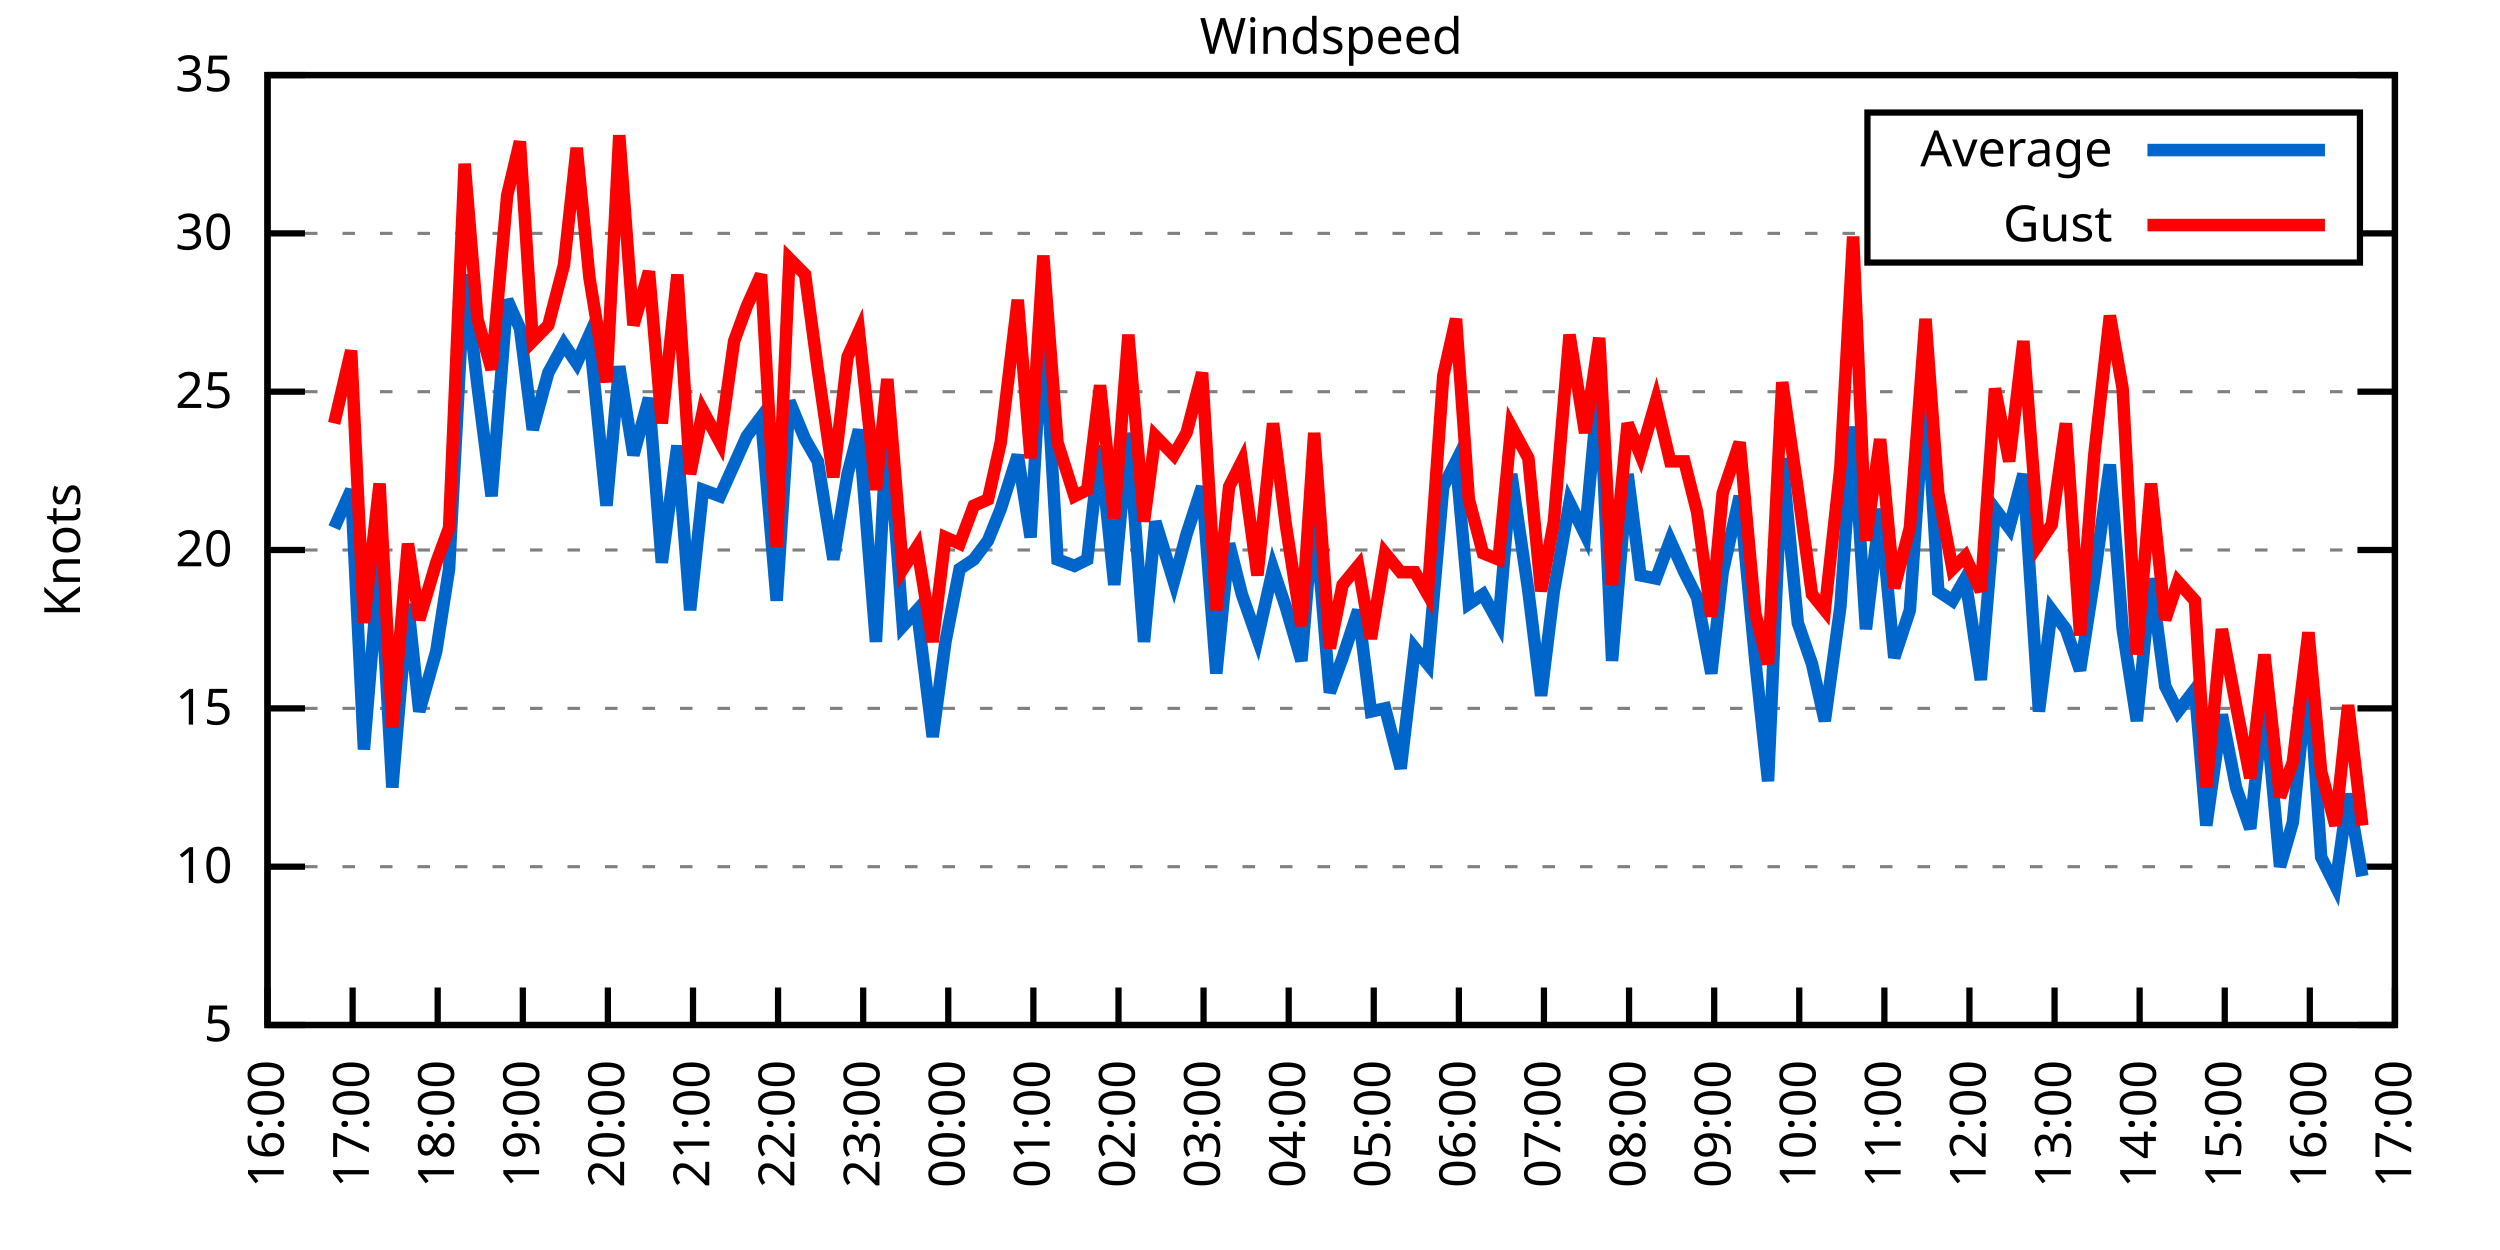
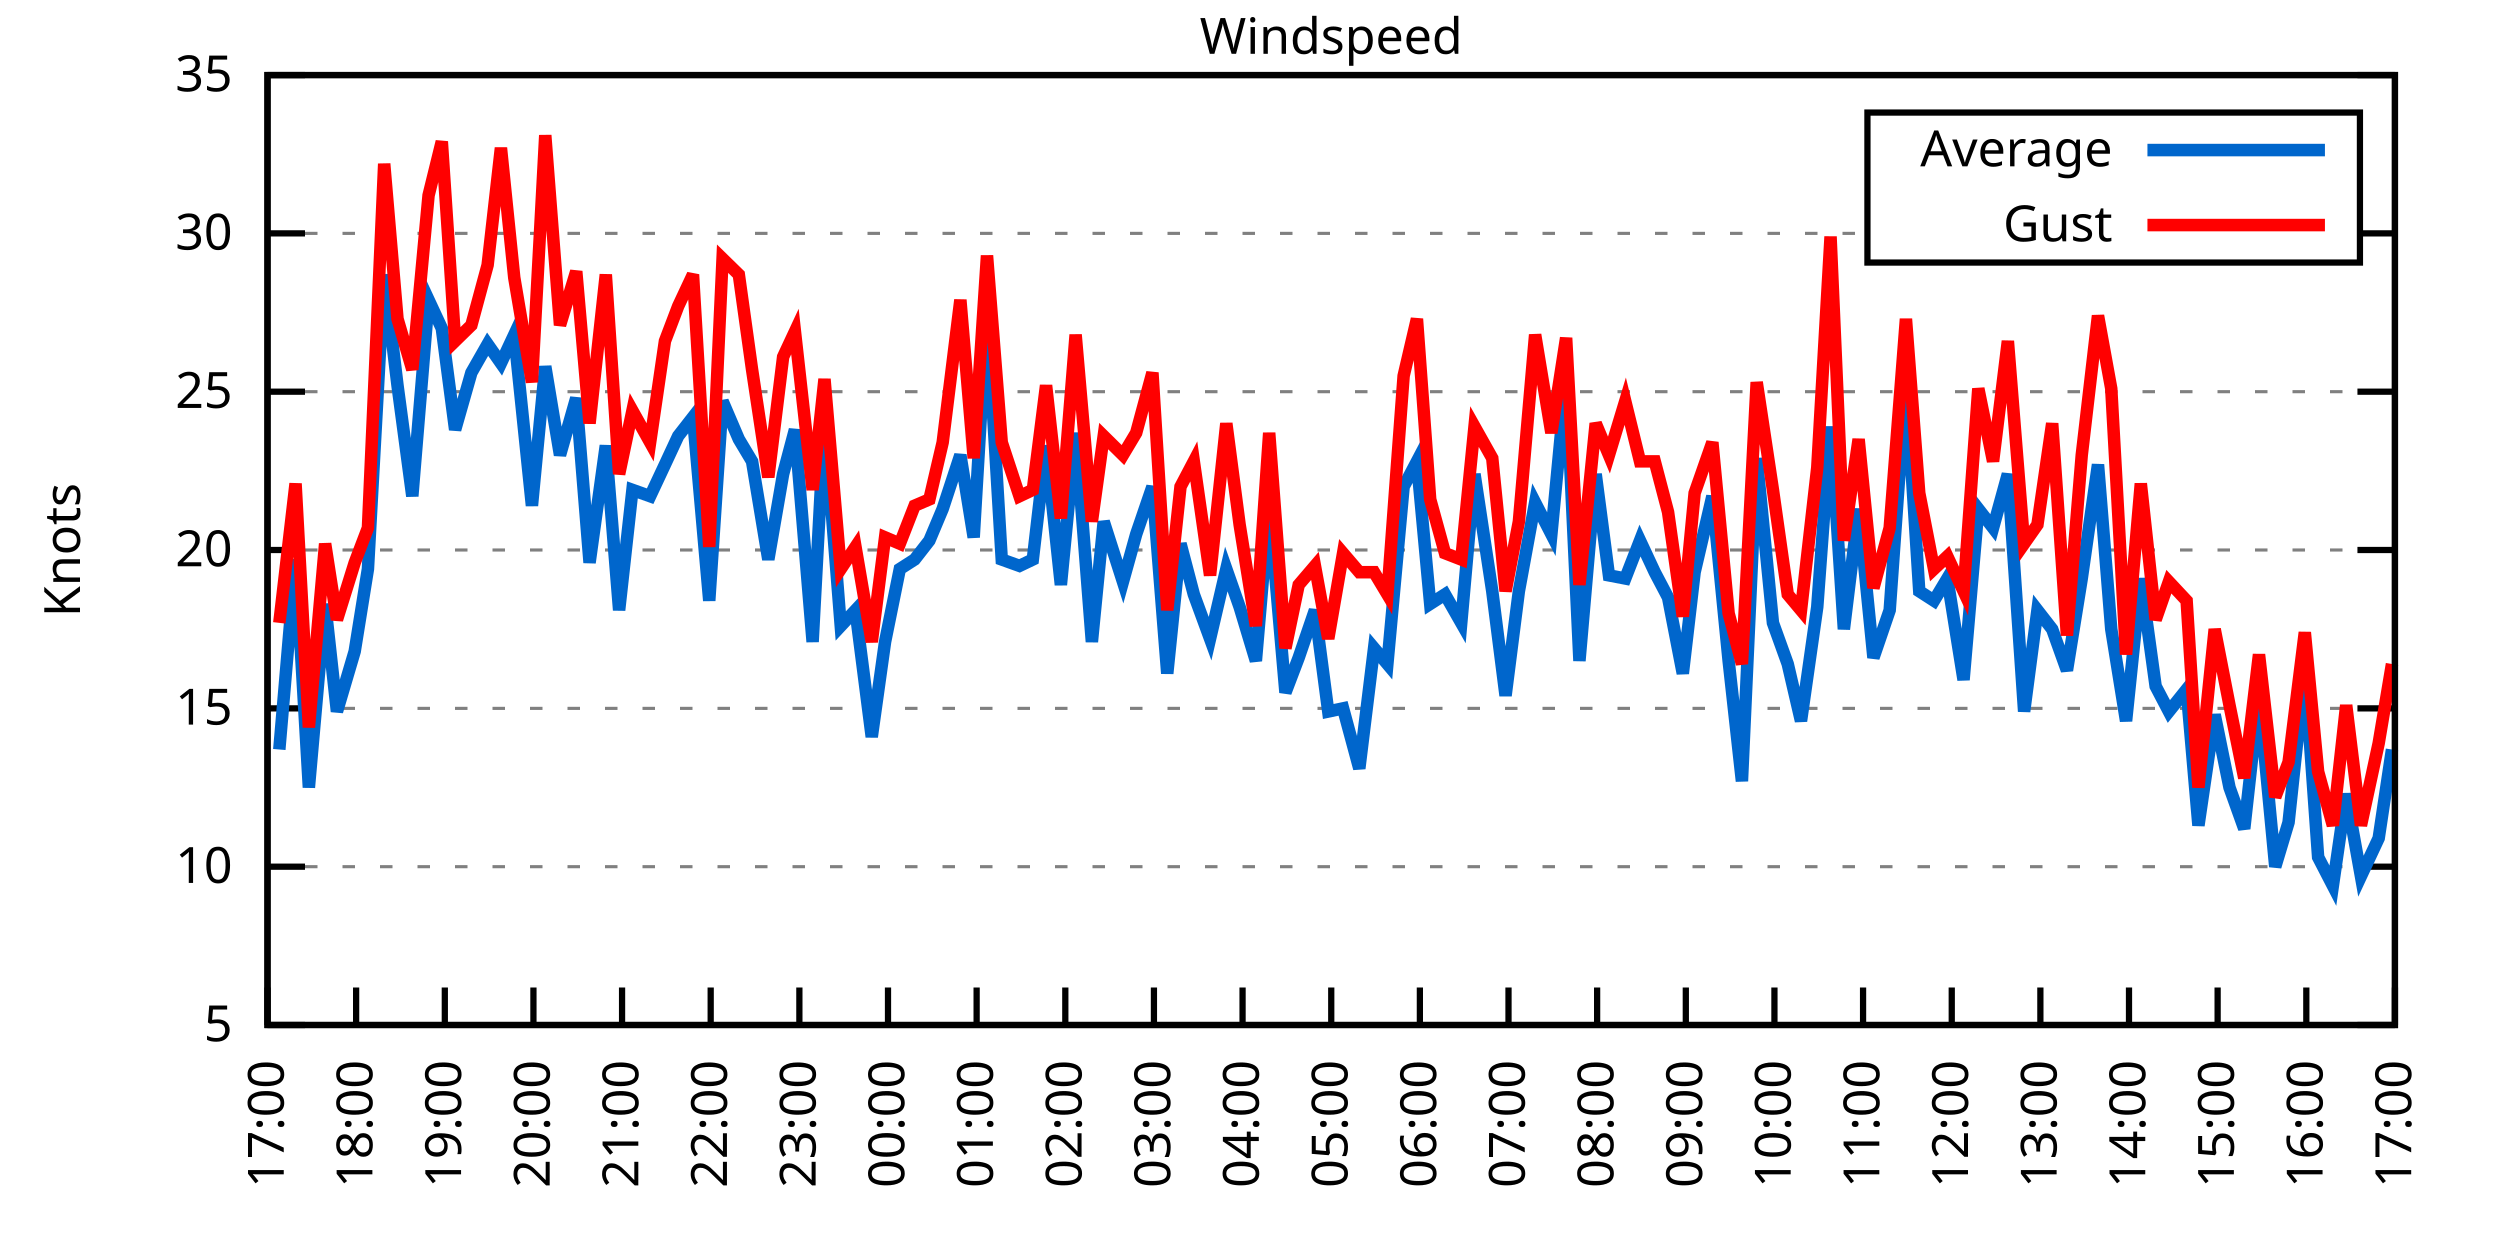
<svg xmlns="http://www.w3.org/2000/svg" xmlns:xlink="http://www.w3.org/1999/xlink" width="400" height="200" viewBox="0 0 400 200">
  <g id="gnuplot_canvas">
    <rect x="0" y="0" width="400" height="200" fill="none" />
    <defs>
      <circle id="gpDot" r="0.5" stroke-width="0.5" stroke="currentColor" />
      <path id="gpPt0" stroke-width="0.333" stroke="currentColor" d="M-1,0 h2 M0,-1 v2" />
      <path id="gpPt1" stroke-width="0.333" stroke="currentColor" d="M-1,-1 L1,1 M1,-1 L-1,1" />
      <path id="gpPt2" stroke-width="0.333" stroke="currentColor" d="M-1,0 L1,0 M0,-1 L0,1 M-1,-1 L1,1 M-1,1 L1,-1" />
      <rect id="gpPt3" stroke-width="0.333" stroke="currentColor" x="-1" y="-1" width="2" height="2" />
      <rect id="gpPt4" stroke-width="0.333" stroke="currentColor" fill="currentColor" x="-1" y="-1" width="2" height="2" />
      <circle id="gpPt5" stroke-width="0.333" stroke="currentColor" cx="0" cy="0" r="1" />
      <use xlink:href="#gpPt5" id="gpPt6" fill="currentColor" stroke="none" />
      <path id="gpPt7" stroke-width="0.333" stroke="currentColor" d="M0,-1.33 L-1.33,0.67 L1.33,0.67 z" />
      <use xlink:href="#gpPt7" id="gpPt8" fill="currentColor" stroke="none" />
      <use xlink:href="#gpPt7" id="gpPt9" stroke="currentColor" transform="rotate(180)" />
      <use xlink:href="#gpPt9" id="gpPt10" fill="currentColor" stroke="none" />
      <use xlink:href="#gpPt3" id="gpPt11" stroke="currentColor" transform="rotate(45)" />
      <use xlink:href="#gpPt11" id="gpPt12" fill="currentColor" stroke="none" />
      <path id="gpPt13" stroke-width="0.333" stroke="currentColor" d="M0,1.330 L1.265,0.411 L0.782,-1.067 L-0.782,-1.076 L-1.265,0.411 z" />
      <use xlink:href="#gpPt13" id="gpPt14" fill="currentColor" stroke="none" />
      <filter id="textbox" filterUnits="objectBoundingBox" x="0" y="0" height="1" width="1">
        <feFlood flood-color="white" flood-opacity="1" result="bgnd" />
        <feComposite in="SourceGraphic" in2="bgnd" operator="atop" />
      </filter>
      <filter id="greybox" filterUnits="objectBoundingBox" x="0" y="0" height="1" width="1">
        <feFlood flood-color="lightgrey" flood-opacity="1" result="grey" />
        <feComposite in="SourceGraphic" in2="grey" operator="atop" />
      </filter>
    </defs>
    <g fill="none" color="white" stroke="currentColor" stroke-width="1.00" stroke-linecap="butt" stroke-linejoin="miter">
</g>
    <g fill="none" color="black" stroke="currentColor" stroke-width="1.00" stroke-linecap="butt" stroke-linejoin="miter">
      <g stroke="none" shape-rendering="crispEdges">
        <polygon fill="rgb(255, 255, 255)" points="42.80,164.00 383.18,164.00 383.18,12.02 42.80,12.02 " />
      </g>
    </g>
    <g fill="none" color="black" stroke="currentColor" stroke-width="1.00" stroke-linecap="butt" stroke-linejoin="miter">
</g>
    <g fill="none" color="black" stroke="black" stroke-width="0.50" stroke-linecap="butt" stroke-linejoin="miter">
</g>
    <g fill="none" color="gray" stroke="currentColor" stroke-width="0.50" stroke-linecap="butt" stroke-linejoin="miter">
      <path stroke="gray" stroke-dasharray="2,4" class="gridline" d="M42.80,164.00 L383.19,164.00  " />
    </g>
    <g fill="none" color="gray" stroke="gray" stroke-width="1.00" stroke-linecap="butt" stroke-linejoin="miter">
</g>
    <g fill="none" color="black" stroke="currentColor" stroke-width="1.00" stroke-linecap="butt" stroke-linejoin="miter">
      <path stroke="black" d="M42.80,164.00 L48.80,164.00 M383.19,164.00 L377.19,164.00  " />
      <g transform="translate(37.20,166.60)" stroke="none" fill="black" font-family="Sans" font-size="8.00" text-anchor="end">
        <text>
          <tspan font-family="Sans"> 5</tspan>
        </text>
      </g>
    </g>
    <g fill="none" color="black" stroke="currentColor" stroke-width="1.00" stroke-linecap="butt" stroke-linejoin="miter">
</g>
    <g fill="none" color="black" stroke="black" stroke-width="0.50" stroke-linecap="butt" stroke-linejoin="miter">
</g>
    <g fill="none" color="gray" stroke="currentColor" stroke-width="0.50" stroke-linecap="butt" stroke-linejoin="miter">
      <path stroke="gray" stroke-dasharray="2,4" class="gridline" d="M42.80,138.67 L383.19,138.67  " />
    </g>
    <g fill="none" color="gray" stroke="gray" stroke-width="1.00" stroke-linecap="butt" stroke-linejoin="miter">
</g>
    <g fill="none" color="black" stroke="currentColor" stroke-width="1.00" stroke-linecap="butt" stroke-linejoin="miter">
      <path stroke="black" d="M42.80,138.67 L48.80,138.67 M383.19,138.67 L377.19,138.67  " />
      <g transform="translate(37.20,141.27)" stroke="none" fill="black" font-family="Sans" font-size="8.00" text-anchor="end">
        <text>
          <tspan font-family="Sans"> 10</tspan>
        </text>
      </g>
    </g>
    <g fill="none" color="black" stroke="currentColor" stroke-width="1.00" stroke-linecap="butt" stroke-linejoin="miter">
</g>
    <g fill="none" color="black" stroke="black" stroke-width="0.50" stroke-linecap="butt" stroke-linejoin="miter">
</g>
    <g fill="none" color="gray" stroke="currentColor" stroke-width="0.50" stroke-linecap="butt" stroke-linejoin="miter">
      <path stroke="gray" stroke-dasharray="2,4" class="gridline" d="M42.80,113.34 L383.19,113.34  " />
    </g>
    <g fill="none" color="gray" stroke="gray" stroke-width="1.00" stroke-linecap="butt" stroke-linejoin="miter">
</g>
    <g fill="none" color="black" stroke="currentColor" stroke-width="1.00" stroke-linecap="butt" stroke-linejoin="miter">
      <path stroke="black" d="M42.80,113.34 L48.80,113.34 M383.19,113.34 L377.19,113.34  " />
      <g transform="translate(37.20,115.94)" stroke="none" fill="black" font-family="Sans" font-size="8.00" text-anchor="end">
        <text>
          <tspan font-family="Sans"> 15</tspan>
        </text>
      </g>
    </g>
    <g fill="none" color="black" stroke="currentColor" stroke-width="1.00" stroke-linecap="butt" stroke-linejoin="miter">
</g>
    <g fill="none" color="black" stroke="black" stroke-width="0.50" stroke-linecap="butt" stroke-linejoin="miter">
</g>
    <g fill="none" color="gray" stroke="currentColor" stroke-width="0.50" stroke-linecap="butt" stroke-linejoin="miter">
      <path stroke="gray" stroke-dasharray="2,4" class="gridline" d="M42.80,88.00 L383.19,88.00  " />
    </g>
    <g fill="none" color="gray" stroke="gray" stroke-width="1.00" stroke-linecap="butt" stroke-linejoin="miter">
</g>
    <g fill="none" color="black" stroke="currentColor" stroke-width="1.00" stroke-linecap="butt" stroke-linejoin="miter">
      <path stroke="black" d="M42.80,88.00 L48.80,88.00 M383.19,88.00 L377.19,88.00  " />
      <g transform="translate(37.20,90.60)" stroke="none" fill="black" font-family="Sans" font-size="8.00" text-anchor="end">
        <text>
          <tspan font-family="Sans"> 20</tspan>
        </text>
      </g>
    </g>
    <g fill="none" color="black" stroke="currentColor" stroke-width="1.00" stroke-linecap="butt" stroke-linejoin="miter">
</g>
    <g fill="none" color="black" stroke="black" stroke-width="0.50" stroke-linecap="butt" stroke-linejoin="miter">
</g>
    <g fill="none" color="gray" stroke="currentColor" stroke-width="0.50" stroke-linecap="butt" stroke-linejoin="miter">
      <path stroke="gray" stroke-dasharray="2,4" class="gridline" d="M42.80,62.67 L383.19,62.67  " />
    </g>
    <g fill="none" color="gray" stroke="gray" stroke-width="1.00" stroke-linecap="butt" stroke-linejoin="miter">
</g>
    <g fill="none" color="black" stroke="currentColor" stroke-width="1.00" stroke-linecap="butt" stroke-linejoin="miter">
      <path stroke="black" d="M42.80,62.67 L48.80,62.67 M383.19,62.67 L377.19,62.67  " />
      <g transform="translate(37.20,65.27)" stroke="none" fill="black" font-family="Sans" font-size="8.00" text-anchor="end">
        <text>
          <tspan font-family="Sans"> 25</tspan>
        </text>
      </g>
    </g>
    <g fill="none" color="black" stroke="currentColor" stroke-width="1.00" stroke-linecap="butt" stroke-linejoin="miter">
</g>
    <g fill="none" color="black" stroke="black" stroke-width="0.50" stroke-linecap="butt" stroke-linejoin="miter">
</g>
    <g fill="none" color="gray" stroke="currentColor" stroke-width="0.50" stroke-linecap="butt" stroke-linejoin="miter">
      <path stroke="gray" stroke-dasharray="2,4" class="gridline" d="M42.80,37.34 L298.79,37.34 M377.59,37.34 L383.19,37.34  " />
    </g>
    <g fill="none" color="gray" stroke="gray" stroke-width="1.00" stroke-linecap="butt" stroke-linejoin="miter">
</g>
    <g fill="none" color="black" stroke="currentColor" stroke-width="1.00" stroke-linecap="butt" stroke-linejoin="miter">
      <path stroke="black" d="M42.80,37.34 L48.80,37.34 M383.19,37.34 L377.19,37.34  " />
      <g transform="translate(37.20,39.94)" stroke="none" fill="black" font-family="Sans" font-size="8.00" text-anchor="end">
        <text>
          <tspan font-family="Sans"> 30</tspan>
        </text>
      </g>
    </g>
    <g fill="none" color="black" stroke="currentColor" stroke-width="1.00" stroke-linecap="butt" stroke-linejoin="miter">
</g>
    <g fill="none" color="black" stroke="black" stroke-width="0.50" stroke-linecap="butt" stroke-linejoin="miter">
</g>
    <g fill="none" color="gray" stroke="currentColor" stroke-width="0.50" stroke-linecap="butt" stroke-linejoin="miter">
      <path stroke="gray" stroke-dasharray="2,4" class="gridline" d="M42.80,12.01 L383.19,12.01  " />
    </g>
    <g fill="none" color="gray" stroke="gray" stroke-width="1.00" stroke-linecap="butt" stroke-linejoin="miter">
</g>
    <g fill="none" color="black" stroke="currentColor" stroke-width="1.00" stroke-linecap="butt" stroke-linejoin="miter">
      <path stroke="black" d="M42.80,12.01 L48.80,12.01 M383.19,12.01 L377.19,12.01  " />
      <g transform="translate(37.20,14.61)" stroke="none" fill="black" font-family="Sans" font-size="8.00" text-anchor="end">
        <text>
          <tspan font-family="Sans"> 35</tspan>
        </text>
      </g>
    </g>
    <g fill="none" color="black" stroke="currentColor" stroke-width="1.00" stroke-linecap="butt" stroke-linejoin="miter">
      <path stroke="black" d="M42.80,164.00 L42.80,158.00  " />
      <g transform="translate(45.40,169.60) rotate(270.00)" stroke="none" fill="black" font-family="Sans" font-size="8.00" text-anchor="end">
        <text>
-           <tspan font-family="Sans">16:00</tspan>
-         </text>
-       </g>
-     </g>
-     <g fill="none" color="black" stroke="currentColor" stroke-width="1.00" stroke-linecap="butt" stroke-linejoin="miter">
-       <path stroke="black" d="M56.42,164.00 L56.42,158.00  " />
-       <g transform="translate(59.02,169.60) rotate(270.00)" stroke="none" fill="black" font-family="Sans" font-size="8.00" text-anchor="end">
-         <text>
          <tspan font-family="Sans">17:00</tspan>
        </text>
      </g>
    </g>
    <g fill="none" color="black" stroke="currentColor" stroke-width="1.00" stroke-linecap="butt" stroke-linejoin="miter">
-       <path stroke="black" d="M70.03,164.00 L70.03,158.00  " />
-       <g transform="translate(72.63,169.60) rotate(270.00)" stroke="none" fill="black" font-family="Sans" font-size="8.00" text-anchor="end">
+       <path stroke="black" d="M56.98,164.00 L56.98,158.00  " />
+       <g transform="translate(59.58,169.60) rotate(270.00)" stroke="none" fill="black" font-family="Sans" font-size="8.00" text-anchor="end">
        <text>
          <tspan font-family="Sans">18:00</tspan>
        </text>
      </g>
    </g>
    <g fill="none" color="black" stroke="currentColor" stroke-width="1.00" stroke-linecap="butt" stroke-linejoin="miter">
-       <path stroke="black" d="M83.65,164.00 L83.65,158.00  " />
-       <g transform="translate(86.25,169.60) rotate(270.00)" stroke="none" fill="black" font-family="Sans" font-size="8.00" text-anchor="end">
+       <path stroke="black" d="M71.17,164.00 L71.17,158.00  " />
+       <g transform="translate(73.77,169.60) rotate(270.00)" stroke="none" fill="black" font-family="Sans" font-size="8.00" text-anchor="end">
        <text>
          <tspan font-family="Sans">19:00</tspan>
        </text>
      </g>
    </g>
    <g fill="none" color="black" stroke="currentColor" stroke-width="1.00" stroke-linecap="butt" stroke-linejoin="miter">
-       <path stroke="black" d="M97.26,164.00 L97.26,158.00  " />
-       <g transform="translate(99.86,169.60) rotate(270.00)" stroke="none" fill="black" font-family="Sans" font-size="8.00" text-anchor="end">
+       <path stroke="black" d="M85.35,164.00 L85.35,158.00  " />
+       <g transform="translate(87.95,169.60) rotate(270.00)" stroke="none" fill="black" font-family="Sans" font-size="8.00" text-anchor="end">
        <text>
          <tspan font-family="Sans">20:00</tspan>
        </text>
      </g>
    </g>
    <g fill="none" color="black" stroke="currentColor" stroke-width="1.00" stroke-linecap="butt" stroke-linejoin="miter">
-       <path stroke="black" d="M110.88,164.00 L110.88,158.00  " />
-       <g transform="translate(113.48,169.60) rotate(270.00)" stroke="none" fill="black" font-family="Sans" font-size="8.00" text-anchor="end">
+       <path stroke="black" d="M99.53,164.00 L99.53,158.00  " />
+       <g transform="translate(102.13,169.60) rotate(270.00)" stroke="none" fill="black" font-family="Sans" font-size="8.00" text-anchor="end">
        <text>
          <tspan font-family="Sans">21:00</tspan>
        </text>
      </g>
    </g>
    <g fill="none" color="black" stroke="currentColor" stroke-width="1.00" stroke-linecap="butt" stroke-linejoin="miter">
-       <path stroke="black" d="M124.49,164.00 L124.49,158.00  " />
-       <g transform="translate(127.09,169.60) rotate(270.00)" stroke="none" fill="black" font-family="Sans" font-size="8.00" text-anchor="end">
+       <path stroke="black" d="M113.71,164.00 L113.71,158.00  " />
+       <g transform="translate(116.31,169.60) rotate(270.00)" stroke="none" fill="black" font-family="Sans" font-size="8.00" text-anchor="end">
        <text>
          <tspan font-family="Sans">22:00</tspan>
        </text>
      </g>
    </g>
    <g fill="none" color="black" stroke="currentColor" stroke-width="1.00" stroke-linecap="butt" stroke-linejoin="miter">
-       <path stroke="black" d="M138.11,164.00 L138.11,158.00  " />
-       <g transform="translate(140.71,169.60) rotate(270.00)" stroke="none" fill="black" font-family="Sans" font-size="8.00" text-anchor="end">
+       <path stroke="black" d="M127.90,164.00 L127.90,158.00  " />
+       <g transform="translate(130.50,169.60) rotate(270.00)" stroke="none" fill="black" font-family="Sans" font-size="8.00" text-anchor="end">
        <text>
          <tspan font-family="Sans">23:00</tspan>
        </text>
      </g>
    </g>
    <g fill="none" color="black" stroke="currentColor" stroke-width="1.00" stroke-linecap="butt" stroke-linejoin="miter">
-       <path stroke="black" d="M151.72,164.00 L151.72,158.00  " />
-       <g transform="translate(154.32,169.60) rotate(270.00)" stroke="none" fill="black" font-family="Sans" font-size="8.00" text-anchor="end">
+       <path stroke="black" d="M142.08,164.00 L142.08,158.00  " />
+       <g transform="translate(144.68,169.60) rotate(270.00)" stroke="none" fill="black" font-family="Sans" font-size="8.00" text-anchor="end">
        <text>
          <tspan font-family="Sans">00:00</tspan>
        </text>
      </g>
    </g>
    <g fill="none" color="black" stroke="currentColor" stroke-width="1.00" stroke-linecap="butt" stroke-linejoin="miter">
-       <path stroke="black" d="M165.34,164.00 L165.34,158.00  " />
-       <g transform="translate(167.94,169.60) rotate(270.00)" stroke="none" fill="black" font-family="Sans" font-size="8.00" text-anchor="end">
+       <path stroke="black" d="M156.26,164.00 L156.26,158.00  " />
+       <g transform="translate(158.86,169.60) rotate(270.00)" stroke="none" fill="black" font-family="Sans" font-size="8.00" text-anchor="end">
        <text>
          <tspan font-family="Sans">01:00</tspan>
        </text>
      </g>
    </g>
    <g fill="none" color="black" stroke="currentColor" stroke-width="1.00" stroke-linecap="butt" stroke-linejoin="miter">
-       <path stroke="black" d="M178.96,164.00 L178.96,158.00  " />
-       <g transform="translate(181.56,169.60) rotate(270.00)" stroke="none" fill="black" font-family="Sans" font-size="8.00" text-anchor="end">
+       <path stroke="black" d="M170.45,164.00 L170.45,158.00  " />
+       <g transform="translate(173.05,169.60) rotate(270.00)" stroke="none" fill="black" font-family="Sans" font-size="8.00" text-anchor="end">
        <text>
          <tspan font-family="Sans">02:00</tspan>
        </text>
      </g>
    </g>
    <g fill="none" color="black" stroke="currentColor" stroke-width="1.00" stroke-linecap="butt" stroke-linejoin="miter">
-       <path stroke="black" d="M192.57,164.00 L192.57,158.00  " />
-       <g transform="translate(195.17,169.60) rotate(270.00)" stroke="none" fill="black" font-family="Sans" font-size="8.00" text-anchor="end">
+       <path stroke="black" d="M184.63,164.00 L184.63,158.00  " />
+       <g transform="translate(187.23,169.60) rotate(270.00)" stroke="none" fill="black" font-family="Sans" font-size="8.00" text-anchor="end">
        <text>
          <tspan font-family="Sans">03:00</tspan>
        </text>
      </g>
    </g>
    <g fill="none" color="black" stroke="currentColor" stroke-width="1.00" stroke-linecap="butt" stroke-linejoin="miter">
-       <path stroke="black" d="M206.19,164.00 L206.19,158.00  " />
-       <g transform="translate(208.79,169.60) rotate(270.00)" stroke="none" fill="black" font-family="Sans" font-size="8.00" text-anchor="end">
+       <path stroke="black" d="M198.81,164.00 L198.81,158.00  " />
+       <g transform="translate(201.41,169.60) rotate(270.00)" stroke="none" fill="black" font-family="Sans" font-size="8.00" text-anchor="end">
        <text>
          <tspan font-family="Sans">04:00</tspan>
        </text>
      </g>
    </g>
    <g fill="none" color="black" stroke="currentColor" stroke-width="1.00" stroke-linecap="butt" stroke-linejoin="miter">
-       <path stroke="black" d="M219.80,164.00 L219.80,158.00  " />
-       <g transform="translate(222.40,169.60) rotate(270.00)" stroke="none" fill="black" font-family="Sans" font-size="8.00" text-anchor="end">
+       <path stroke="black" d="M213.00,164.00 L213.00,158.00  " />
+       <g transform="translate(215.60,169.60) rotate(270.00)" stroke="none" fill="black" font-family="Sans" font-size="8.00" text-anchor="end">
        <text>
          <tspan font-family="Sans">05:00</tspan>
        </text>
      </g>
    </g>
    <g fill="none" color="black" stroke="currentColor" stroke-width="1.00" stroke-linecap="butt" stroke-linejoin="miter">
-       <path stroke="black" d="M233.42,164.00 L233.42,158.00  " />
-       <g transform="translate(236.02,169.60) rotate(270.00)" stroke="none" fill="black" font-family="Sans" font-size="8.00" text-anchor="end">
+       <path stroke="black" d="M227.18,164.00 L227.18,158.00  " />
+       <g transform="translate(229.78,169.60) rotate(270.00)" stroke="none" fill="black" font-family="Sans" font-size="8.00" text-anchor="end">
        <text>
          <tspan font-family="Sans">06:00</tspan>
        </text>
      </g>
    </g>
    <g fill="none" color="black" stroke="currentColor" stroke-width="1.00" stroke-linecap="butt" stroke-linejoin="miter">
-       <path stroke="black" d="M247.03,164.00 L247.03,158.00  " />
-       <g transform="translate(249.63,169.60) rotate(270.00)" stroke="none" fill="black" font-family="Sans" font-size="8.00" text-anchor="end">
+       <path stroke="black" d="M241.36,164.00 L241.36,158.00  " />
+       <g transform="translate(243.96,169.60) rotate(270.00)" stroke="none" fill="black" font-family="Sans" font-size="8.00" text-anchor="end">
        <text>
          <tspan font-family="Sans">07:00</tspan>
        </text>
      </g>
    </g>
    <g fill="none" color="black" stroke="currentColor" stroke-width="1.00" stroke-linecap="butt" stroke-linejoin="miter">
-       <path stroke="black" d="M260.65,164.00 L260.65,158.00  " />
-       <g transform="translate(263.25,169.60) rotate(270.00)" stroke="none" fill="black" font-family="Sans" font-size="8.00" text-anchor="end">
+       <path stroke="black" d="M255.54,164.00 L255.54,158.00  " />
+       <g transform="translate(258.14,169.60) rotate(270.00)" stroke="none" fill="black" font-family="Sans" font-size="8.00" text-anchor="end">
        <text>
          <tspan font-family="Sans">08:00</tspan>
        </text>
      </g>
    </g>
    <g fill="none" color="black" stroke="currentColor" stroke-width="1.00" stroke-linecap="butt" stroke-linejoin="miter">
-       <path stroke="black" d="M274.27,164.00 L274.27,158.00  " />
-       <g transform="translate(276.87,169.60) rotate(270.00)" stroke="none" fill="black" font-family="Sans" font-size="8.00" text-anchor="end">
+       <path stroke="black" d="M269.73,164.00 L269.73,158.00  " />
+       <g transform="translate(272.33,169.60) rotate(270.00)" stroke="none" fill="black" font-family="Sans" font-size="8.00" text-anchor="end">
        <text>
          <tspan font-family="Sans">09:00</tspan>
        </text>
      </g>
    </g>
    <g fill="none" color="black" stroke="currentColor" stroke-width="1.00" stroke-linecap="butt" stroke-linejoin="miter">
-       <path stroke="black" d="M287.88,164.00 L287.88,158.00  " />
-       <g transform="translate(290.48,169.60) rotate(270.00)" stroke="none" fill="black" font-family="Sans" font-size="8.00" text-anchor="end">
+       <path stroke="black" d="M283.91,164.00 L283.91,158.00  " />
+       <g transform="translate(286.51,169.60) rotate(270.00)" stroke="none" fill="black" font-family="Sans" font-size="8.00" text-anchor="end">
        <text>
          <tspan font-family="Sans">10:00</tspan>
        </text>
      </g>
    </g>
    <g fill="none" color="black" stroke="currentColor" stroke-width="1.00" stroke-linecap="butt" stroke-linejoin="miter">
-       <path stroke="black" d="M301.50,164.00 L301.50,158.00  " />
-       <g transform="translate(304.10,169.60) rotate(270.00)" stroke="none" fill="black" font-family="Sans" font-size="8.00" text-anchor="end">
+       <path stroke="black" d="M298.09,164.00 L298.09,158.00  " />
+       <g transform="translate(300.69,169.60) rotate(270.00)" stroke="none" fill="black" font-family="Sans" font-size="8.00" text-anchor="end">
        <text>
          <tspan font-family="Sans">11:00</tspan>
        </text>
      </g>
    </g>
    <g fill="none" color="black" stroke="currentColor" stroke-width="1.00" stroke-linecap="butt" stroke-linejoin="miter">
-       <path stroke="black" d="M315.11,164.00 L315.11,158.00  " />
-       <g transform="translate(317.71,169.60) rotate(270.00)" stroke="none" fill="black" font-family="Sans" font-size="8.00" text-anchor="end">
+       <path stroke="black" d="M312.28,164.00 L312.28,158.00  " />
+       <g transform="translate(314.88,169.60) rotate(270.00)" stroke="none" fill="black" font-family="Sans" font-size="8.00" text-anchor="end">
        <text>
          <tspan font-family="Sans">12:00</tspan>
        </text>
      </g>
    </g>
    <g fill="none" color="black" stroke="currentColor" stroke-width="1.00" stroke-linecap="butt" stroke-linejoin="miter">
-       <path stroke="black" d="M328.73,164.00 L328.73,158.00  " />
-       <g transform="translate(331.33,169.60) rotate(270.00)" stroke="none" fill="black" font-family="Sans" font-size="8.00" text-anchor="end">
+       <path stroke="black" d="M326.46,164.00 L326.46,158.00  " />
+       <g transform="translate(329.06,169.60) rotate(270.00)" stroke="none" fill="black" font-family="Sans" font-size="8.00" text-anchor="end">
        <text>
          <tspan font-family="Sans">13:00</tspan>
        </text>
      </g>
    </g>
    <g fill="none" color="black" stroke="currentColor" stroke-width="1.00" stroke-linecap="butt" stroke-linejoin="miter">
-       <path stroke="black" d="M342.34,164.00 L342.34,158.00  " />
-       <g transform="translate(344.94,169.60) rotate(270.00)" stroke="none" fill="black" font-family="Sans" font-size="8.00" text-anchor="end">
+       <path stroke="black" d="M340.64,164.00 L340.64,158.00  " />
+       <g transform="translate(343.24,169.60) rotate(270.00)" stroke="none" fill="black" font-family="Sans" font-size="8.00" text-anchor="end">
        <text>
          <tspan font-family="Sans">14:00</tspan>
        </text>
      </g>
    </g>
    <g fill="none" color="black" stroke="currentColor" stroke-width="1.00" stroke-linecap="butt" stroke-linejoin="miter">
-       <path stroke="black" d="M355.96,164.00 L355.96,158.00  " />
-       <g transform="translate(358.56,169.60) rotate(270.00)" stroke="none" fill="black" font-family="Sans" font-size="8.00" text-anchor="end">
+       <path stroke="black" d="M354.82,164.00 L354.82,158.00  " />
+       <g transform="translate(357.42,169.60) rotate(270.00)" stroke="none" fill="black" font-family="Sans" font-size="8.00" text-anchor="end">
        <text>
          <tspan font-family="Sans">15:00</tspan>
        </text>
      </g>
    </g>
    <g fill="none" color="black" stroke="currentColor" stroke-width="1.00" stroke-linecap="butt" stroke-linejoin="miter">
-       <path stroke="black" d="M369.57,164.00 L369.57,158.00  " />
-       <g transform="translate(372.17,169.60) rotate(270.00)" stroke="none" fill="black" font-family="Sans" font-size="8.00" text-anchor="end">
+       <path stroke="black" d="M369.01,164.00 L369.01,158.00  " />
+       <g transform="translate(371.61,169.60) rotate(270.00)" stroke="none" fill="black" font-family="Sans" font-size="8.00" text-anchor="end">
        <text>
          <tspan font-family="Sans">16:00</tspan>
        </text>
      </g>
    </g>
    <g fill="none" color="black" stroke="currentColor" stroke-width="1.00" stroke-linecap="butt" stroke-linejoin="miter">
      <path stroke="black" d="M383.19,164.00 L383.19,158.00  " />
      <g transform="translate(385.79,169.60) rotate(270.00)" stroke="none" fill="black" font-family="Sans" font-size="8.00" text-anchor="end">
        <text>
          <tspan font-family="Sans">17:00</tspan>
        </text>
      </g>
    </g>
    <g fill="none" color="black" stroke="currentColor" stroke-width="1.00" stroke-linecap="butt" stroke-linejoin="miter">
</g>
    <g fill="none" color="black" stroke="currentColor" stroke-width="1.00" stroke-linecap="butt" stroke-linejoin="miter">
      <path stroke="black" d="M42.80,12.01 L42.80,164.00 L383.19,164.00 L383.19,12.01 L42.80,12.01 Z  " />
    </g>
    <g fill="none" color="black" stroke="currentColor" stroke-width="1.00" stroke-linecap="butt" stroke-linejoin="miter">
</g>
    <g fill="none" color="black" stroke="currentColor" stroke-width="1.00" stroke-linecap="butt" stroke-linejoin="miter">
      <path stroke="black" d="M298.79,42.01 L298.79,18.01 L377.59,18.01 L377.59,42.01 L298.79,42.01 Z  " />
    </g>
    <g id="Windspeed_plot_1">
      <g fill="none" color="white" stroke="black" stroke-width="2.00" stroke-linecap="butt" stroke-linejoin="miter">
</g>
      <g fill="none" color="black" stroke="currentColor" stroke-width="2.00" stroke-linecap="butt" stroke-linejoin="miter">
        <g transform="translate(337.99,26.61)" stroke="none" fill="black" font-family="Sans" font-size="8.00" text-anchor="end">
          <text>
            <tspan font-family="Sans">Average</tspan>
          </text>
        </g>
      </g>
      <g fill="none" color="black" stroke="currentColor" stroke-width="2.00" stroke-linecap="butt" stroke-linejoin="miter">
-         <path stroke="rgb(  0, 102, 204)" d="M343.59,24.01 L371.99,24.01 M53.47,84.46 L56.19,78.38 L58.23,119.92 L60.73,89.52 L62.77,126.00 L65.27,96.62   L67.08,113.84 L69.80,104.22 L71.85,91.04 L74.34,43.93 L76.39,61.66 L78.65,79.39 L81.15,47.98 L83.19,52.54   L85.24,68.75 L87.73,59.63 L90.23,55.07 L92.27,58.11 L94.31,53.55 L97.04,80.91 L99.08,58.62 L101.35,72.81   L103.84,63.69 L105.89,90.03 L108.38,71.29 L110.42,97.63 L112.47,78.38 L115.19,79.39 L117.46,74.33 L119.50,69.77   L121.77,66.73 L124.27,96.11 L126.31,64.19 L128.81,70.27 L130.85,73.82 L133.34,89.52 L135.61,75.85 L137.43,68.75   L140.15,102.70 L141.97,67.23 L144.46,100.16 L146.73,97.63 L149.23,117.90 L151.27,102.70 L153.54,91.04 L155.81,89.52   L158.08,86.49 L160.12,81.42 L162.84,72.81 L164.89,85.98 L166.93,50.01 L169.20,89.52 L171.92,90.54 L173.96,89.52   L176.01,71.29 L178.28,93.58 L180.54,69.26 L183.04,102.70 L184.86,83.45 L187.81,93.07 L189.85,85.47 L192.34,77.87   L194.61,107.76 L196.66,86.99 L198.70,95.10 L201.19,102.19 L203.69,91.04 L205.73,97.12 L208.23,105.74 L210.27,80.91   L212.77,110.80 L214.81,105.23 L217.31,97.63 L219.35,113.84 L221.62,113.34 L224.11,122.96 L226.38,103.71 L228.43,106.24   L230.92,77.87 L232.96,73.82 L235.01,96.62 L237.28,95.10 L239.77,99.66 L241.81,75.85 L244.54,94.59 L246.58,111.31   L248.62,94.59 L251.12,80.41 L253.61,85.47 L255.88,60.65 L257.93,105.74 L260.42,75.85 L262.47,92.06 L264.96,92.56   L267.23,86.49 L269.50,91.55 L271.54,95.60 L273.81,107.76 L275.63,91.55 L278.35,79.39 L280.85,105.74 L282.89,124.99   L285.16,73.31 L287.65,99.66 L289.92,106.24 L291.97,115.36 L294.46,97.12 L296.50,68.25 L298.55,100.67 L300.82,81.42   L303.08,105.23 L305.58,97.63 L308.08,61.15 L310.12,94.59 L312.39,96.11 L314.43,92.56 L316.93,108.78 L319.20,81.42   L321.47,84.46 L323.74,75.85 L326.23,113.84 L328.27,97.63 L330.54,100.67 L332.81,107.26 L335.08,92.56 L337.58,74.33   L339.62,100.67 L341.89,115.36 L344.16,92.56 L346.43,109.79 L348.47,113.84 L351.19,110.30 L353.01,132.08 L355.50,114.35   L357.77,126.00 L360.04,132.59 L362.31,111.31 L364.81,138.67 L366.85,131.58 L369.35,107.26 L371.39,137.15 L373.66,141.71   L375.70,127.02 L377.97,140.19  " />
+         <path stroke="rgb(  0, 102, 204)" d="M343.59,24.01 L371.99,24.01 M44.69,119.92 L47.29,89.52 L49.42,126.00 L52.02,96.62 L53.91,113.84 L56.75,104.22   L58.87,91.04 L61.47,43.93 L63.60,61.66 L65.97,79.39 L68.57,47.98 L70.69,52.54 L72.82,68.75 L75.42,59.63   L78.02,55.07 L80.15,58.11 L82.28,53.55 L85.11,80.91 L87.24,58.62 L89.60,72.81 L92.20,63.69 L94.33,90.03   L96.93,71.29 L99.06,97.63 L101.19,78.38 L104.02,79.39 L106.39,74.33 L108.51,69.77 L110.88,66.73 L113.48,96.11   L115.61,64.19 L118.21,70.27 L120.33,73.82 L122.93,89.52 L125.30,75.85 L127.19,68.75 L130.02,102.70 L131.92,67.23   L134.52,100.16 L136.88,97.63 L139.48,117.90 L141.61,102.70 L143.97,91.04 L146.34,89.52 L148.70,86.49 L150.83,81.42   L153.66,72.81 L155.79,85.98 L157.92,50.01 L160.28,89.52 L163.12,90.54 L165.25,89.52 L167.37,71.29 L169.74,93.58   L172.10,69.26 L174.70,102.70 L176.59,83.45 L179.67,93.07 L181.79,85.47 L184.39,77.87 L186.76,107.76 L188.88,86.99   L191.01,95.10 L193.61,102.19 L196.21,91.04 L198.34,97.12 L200.94,105.74 L203.07,80.91 L205.67,110.80 L207.79,105.23   L210.39,97.63 L212.52,113.84 L214.89,113.34 L217.49,122.96 L219.85,103.71 L221.98,106.24 L224.58,77.87 L226.71,73.82   L228.83,96.62 L231.20,95.10 L233.80,99.66 L235.92,75.85 L238.76,94.59 L240.89,111.31 L243.02,94.59 L245.62,80.41   L248.22,85.47 L250.58,60.65 L252.71,105.74 L255.31,75.85 L257.43,92.06 L260.04,92.56 L262.40,86.49 L264.76,91.55   L266.89,95.60 L269.25,107.76 L271.14,91.55 L273.98,79.39 L276.58,105.74 L278.71,124.99 L281.07,73.31 L283.67,99.66   L286.04,106.24 L288.16,115.36 L290.76,97.12 L292.89,68.25 L295.02,100.67 L297.38,81.42 L299.75,105.23 L302.35,97.63   L304.95,61.15 L307.08,94.59 L309.44,96.11 L311.57,92.56 L314.17,108.78 L316.53,81.42 L318.89,84.46 L321.26,75.85   L323.86,113.84 L325.99,97.63 L328.35,100.67 L330.71,107.26 L333.08,92.56 L335.68,74.33 L337.80,100.67 L340.17,115.36   L342.53,92.56 L344.90,109.79 L347.02,113.84 L349.86,110.30 L351.75,132.08 L354.35,114.35 L356.72,126.00 L359.08,132.59   L361.44,111.31 L364.04,138.67 L366.17,131.58 L368.77,107.26 L370.90,137.15 L373.26,141.71 L375.39,127.02 L377.75,140.19   L380.59,134.11 L382.72,119.92  " />
      </g>
    </g>
    <g id="Windspeed_plot_2">
      <g fill="none" color="black" stroke="currentColor" stroke-width="2.00" stroke-linecap="butt" stroke-linejoin="miter">
        <g transform="translate(337.99,38.61)" stroke="none" fill="black" font-family="Sans" font-size="8.00" text-anchor="end">
          <text>
            <tspan font-family="Sans">Gust</tspan>
          </text>
        </g>
      </g>
      <g fill="none" color="black" stroke="currentColor" stroke-width="2.00" stroke-linecap="butt" stroke-linejoin="miter">
-         <path stroke="rgb(255,   0,   0)" d="M343.59,36.01 L371.99,36.01 M53.47,67.74 L56.19,56.09 L58.23,99.66 L60.73,77.37 L62.77,116.38 L65.27,86.99   L67.08,99.15 L69.80,90.03 L71.85,84.46 L74.34,26.20 L76.39,51.02 L78.65,59.13 L81.15,31.26 L83.19,22.65   L85.24,54.57 L87.73,52.03 L90.23,42.41 L92.27,23.66 L94.31,44.43 L97.04,61.15 L99.08,21.64 L101.35,52.03   L103.84,43.42 L105.89,67.74 L108.38,43.93 L110.42,75.85 L112.47,65.71 L115.19,70.78 L117.46,54.57 L119.50,48.99   L121.77,43.93 L124.27,87.50 L126.31,41.39 L128.81,43.93 L130.85,59.13 L133.34,76.35 L135.61,57.10 L137.43,53.05   L140.15,78.38 L141.97,60.65 L144.46,91.04 L146.73,87.50 L149.23,102.70 L151.27,85.98 L153.54,86.99 L155.81,80.91   L158.08,79.90 L160.12,70.78 L162.84,47.98 L164.89,73.31 L166.93,40.89 L169.20,70.78 L171.92,79.39 L173.96,78.38   L176.01,61.66 L178.28,82.94 L180.54,53.55 L183.04,83.45 L184.86,69.77 L187.81,72.81 L189.85,69.26 L192.34,59.63   L194.61,97.63 L196.66,77.87 L198.70,73.82 L201.19,92.06 L203.69,67.74 L205.73,83.95 L208.23,100.16 L210.27,69.26   L212.77,103.71 L214.81,93.58 L217.31,90.54 L219.35,102.19 L221.62,88.51 L224.11,91.55 L226.38,91.55 L228.43,95.10   L230.92,60.14 L232.96,51.02 L235.01,79.90 L237.28,88.51 L239.77,89.52 L241.81,68.25 L244.54,73.31 L246.58,94.59   L248.62,83.45 L251.12,53.55 L253.61,69.26 L255.88,54.06 L257.93,93.58 L260.42,67.74 L262.47,72.81 L264.96,64.19   L267.23,73.82 L269.50,73.82 L271.54,81.93 L273.81,98.64 L275.63,78.89 L278.35,70.78 L280.85,98.14 L282.89,106.24   L285.16,61.15 L287.65,78.38 L289.92,95.10 L291.97,97.63 L294.46,74.83 L296.50,37.85 L298.55,86.49 L300.82,70.27   L303.08,94.08 L305.58,84.46 L308.08,51.02 L310.12,78.89 L312.39,91.04 L314.43,89.02 L316.93,94.59 L319.20,62.17   L321.47,73.82 L323.74,54.57 L326.23,86.99 L328.27,83.95 L330.54,67.74 L332.81,101.68 L335.08,72.81 L337.58,50.51   L339.62,62.17 L341.89,104.72 L344.16,77.37 L346.43,99.15 L348.47,93.07 L351.19,96.11 L353.01,126.00 L355.50,100.67   L357.77,112.83 L360.04,124.48 L362.31,104.72 L364.81,127.52 L366.85,121.95 L369.35,101.18 L371.39,123.47 L373.66,132.08   L375.70,112.83 L377.97,132.08  " />
+         <path stroke="rgb(255,   0,   0)" d="M343.59,36.01 L371.99,36.01 M44.69,99.66 L47.29,77.37 L49.42,116.38 L52.02,86.99 L53.91,99.15 L56.75,90.03   L58.87,84.46 L61.47,26.20 L63.60,51.02 L65.97,59.13 L68.57,31.26 L70.69,22.65 L72.82,54.57 L75.42,52.03   L78.02,42.41 L80.15,23.66 L82.28,44.43 L85.11,61.15 L87.24,21.64 L89.60,52.03 L92.20,43.42 L94.33,67.74   L96.93,43.93 L99.06,75.85 L101.19,65.71 L104.02,70.78 L106.39,54.57 L108.51,48.99 L110.88,43.93 L113.48,87.50   L115.61,41.39 L118.21,43.93 L120.33,59.13 L122.93,76.35 L125.30,57.10 L127.19,53.05 L130.02,78.38 L131.92,60.65   L134.52,91.04 L136.88,87.50 L139.48,102.70 L141.61,85.98 L143.97,86.99 L146.34,80.91 L148.70,79.90 L150.83,70.78   L153.66,47.98 L155.79,73.31 L157.92,40.89 L160.28,70.78 L163.12,79.39 L165.25,78.38 L167.37,61.66 L169.74,82.94   L172.10,53.55 L174.70,83.45 L176.59,69.77 L179.67,72.81 L181.79,69.26 L184.39,59.63 L186.76,97.63 L188.88,77.87   L191.01,73.82 L193.61,92.06 L196.21,67.74 L198.34,83.95 L200.94,100.16 L203.07,69.26 L205.67,103.71 L207.79,93.58   L210.39,90.54 L212.52,102.19 L214.89,88.51 L217.49,91.55 L219.85,91.55 L221.98,95.10 L224.58,60.14 L226.71,51.02   L228.83,79.90 L231.20,88.51 L233.80,89.52 L235.92,68.25 L238.76,73.31 L240.89,94.59 L243.02,83.45 L245.62,53.55   L248.22,69.26 L250.58,54.06 L252.71,93.58 L255.31,67.74 L257.43,72.81 L260.04,64.19 L262.40,73.82 L264.76,73.82   L266.89,81.93 L269.25,98.64 L271.14,78.89 L273.98,70.78 L276.58,98.14 L278.71,106.24 L281.07,61.15 L283.67,78.38   L286.04,95.10 L288.16,97.63 L290.76,74.83 L292.89,37.85 L295.02,86.49 L297.38,70.27 L299.75,94.08 L302.35,84.46   L304.95,51.02 L307.08,78.89 L309.44,91.04 L311.57,89.02 L314.17,94.59 L316.53,62.17 L318.89,73.82 L321.26,54.57   L323.86,86.99 L325.99,83.95 L328.35,67.74 L330.71,101.68 L333.08,72.81 L335.68,50.51 L337.80,62.17 L340.17,104.72   L342.53,77.37 L344.90,99.15 L347.02,93.07 L349.86,96.11 L351.75,126.00 L354.35,100.67 L356.72,112.83 L359.08,124.48   L361.44,104.72 L364.04,127.52 L366.17,121.95 L368.77,101.18 L370.90,123.47 L373.26,132.08 L375.39,112.83 L377.75,132.08   L380.59,118.91 L382.72,106.24  " />
      </g>
    </g>
    <g fill="none" color="black" stroke="currentColor" stroke-width="2.00" stroke-linecap="butt" stroke-linejoin="miter">
</g>
    <g fill="none" color="black" stroke="black" stroke-width="1.00" stroke-linecap="butt" stroke-linejoin="miter">
</g>
    <g fill="none" color="black" stroke="currentColor" stroke-width="1.00" stroke-linecap="butt" stroke-linejoin="miter">
      <path stroke="black" d="M42.80,12.01 L42.80,164.00 L383.19,164.00 L383.19,12.01 L42.80,12.01 Z  " />
      <g transform="translate(12.80,88.01) rotate(270.00)" stroke="none" fill="black" font-family="Sans" font-size="8.00" text-anchor="middle">
        <text>
          <tspan font-family="Sans">Knots</tspan>
        </text>
      </g>
    </g>
    <g fill="none" color="black" stroke="currentColor" stroke-width="1.00" stroke-linecap="butt" stroke-linejoin="miter">
</g>
    <g fill="none" color="black" stroke="currentColor" stroke-width="1.00" stroke-linecap="butt" stroke-linejoin="miter">
      <g transform="translate(212.99,8.61)" stroke="none" fill="black" font-family="Sans" font-size="8.00" text-anchor="middle">
        <text>
          <tspan font-family="Sans">Windspeed</tspan>
        </text>
      </g>
    </g>
    <g fill="none" color="black" stroke="currentColor" stroke-width="1.00" stroke-linecap="butt" stroke-linejoin="miter">
</g>
  </g>
</svg>
